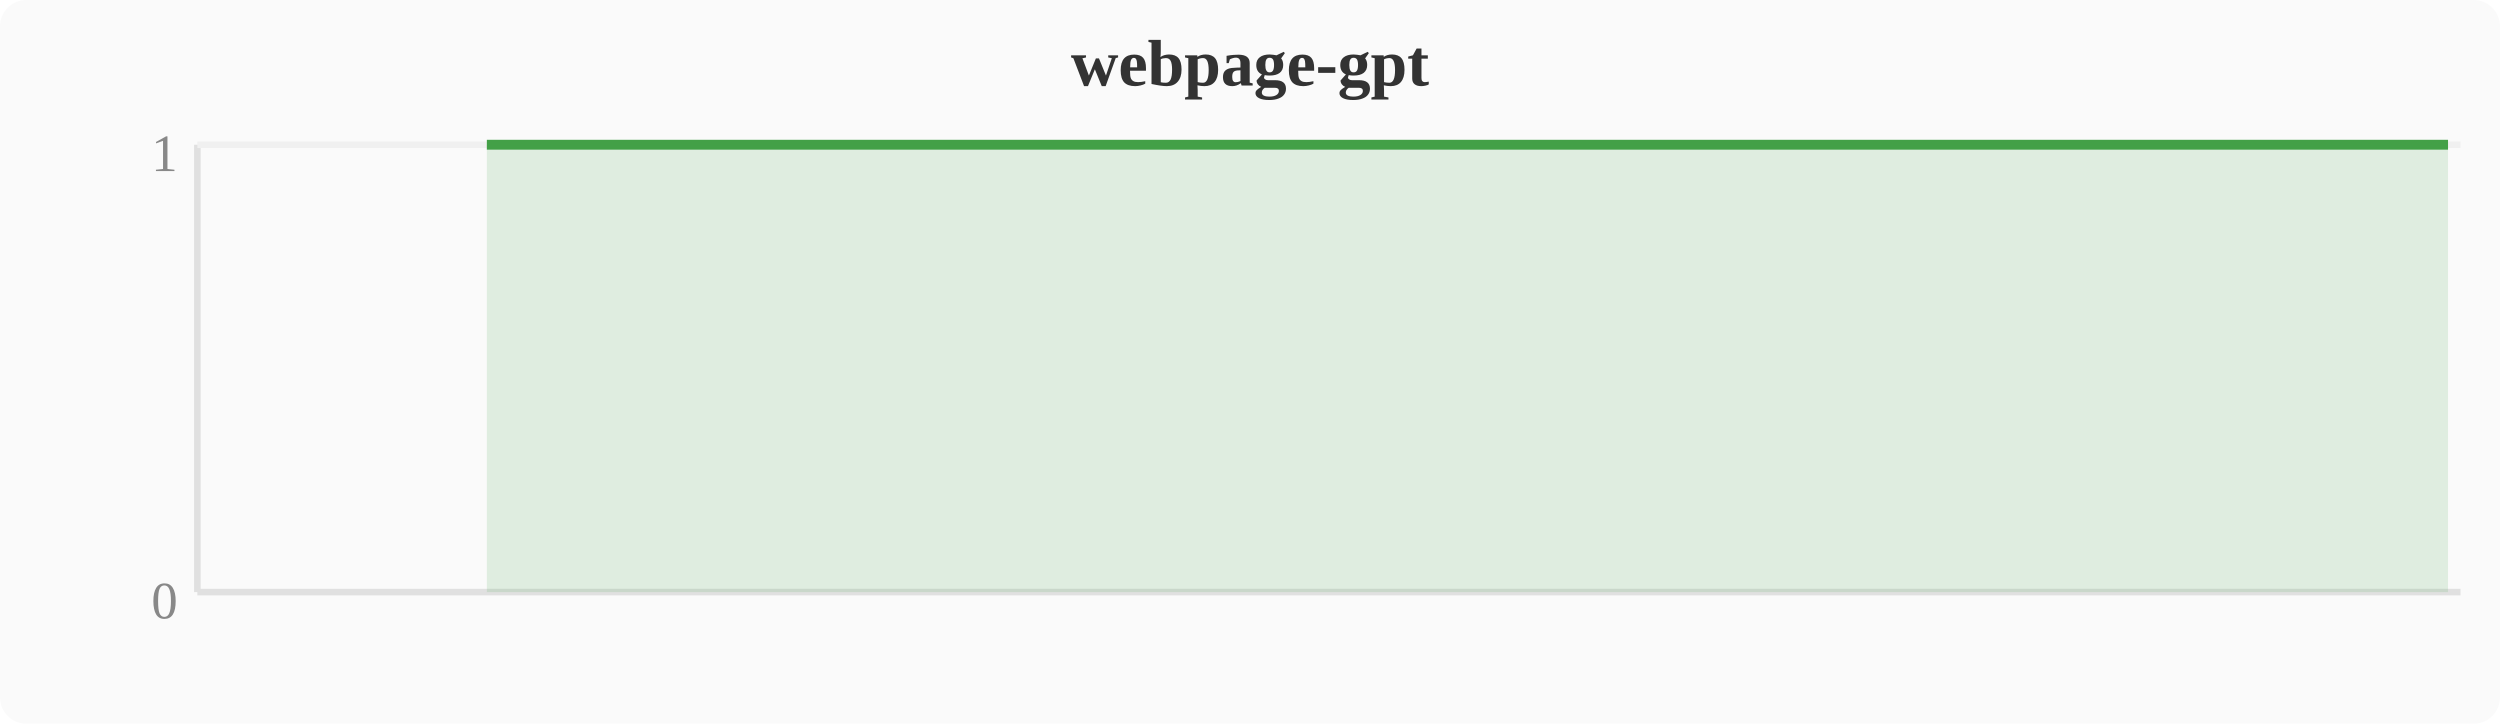
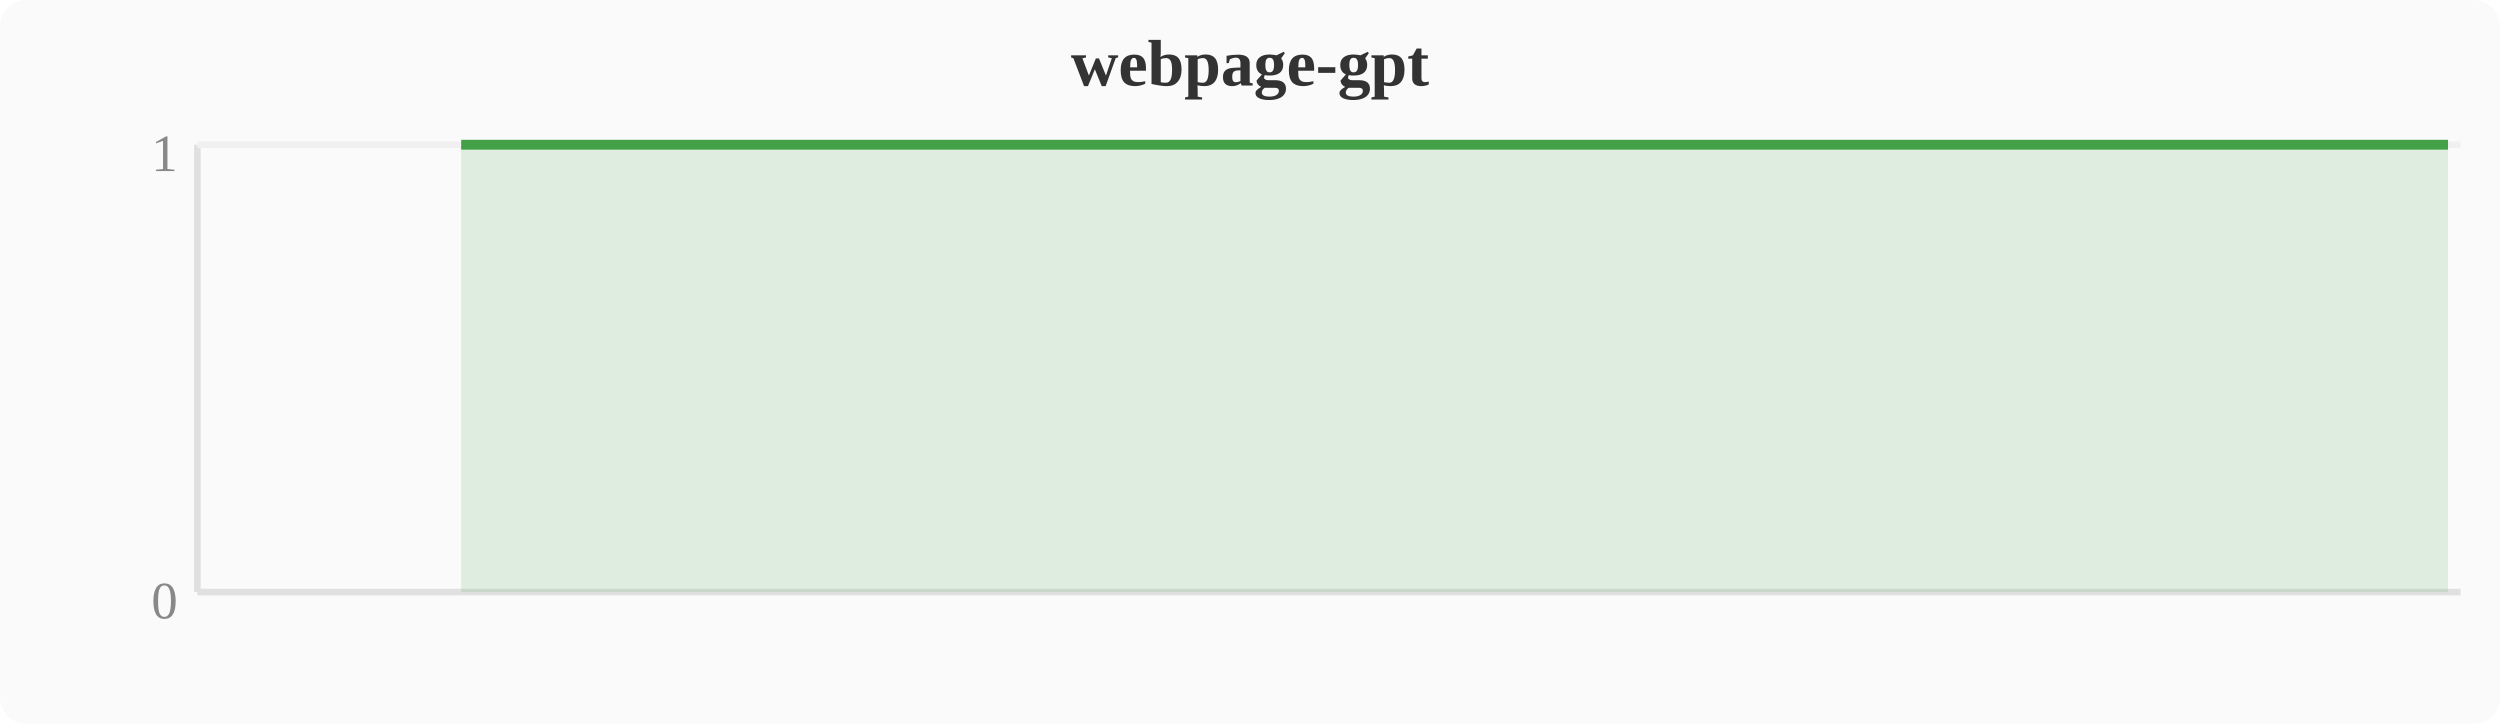
<svg xmlns="http://www.w3.org/2000/svg" width="380" height="110" viewBox="0 0 380 110">
  <rect width="380" height="110" fill="#fafafa" rx="4" />
  <text x="190" y="13" text-anchor="middle" font-size="10" font-weight="bold" fill="#333">webpage-gpt</text>
  <line x1="30" y1="22" x2="30" y2="90" stroke="#e0e0e0" stroke-width="1" />
  <line x1="30" y1="90" x2="374" y2="90" stroke="#e0e0e0" stroke-width="1" />
  <line x1="30" y1="22" x2="374" y2="22" stroke="#f0f0f0" stroke-width="1" />
  <text x="27" y="94" text-anchor="end" font-size="8" fill="#888">0</text>
  <text x="27" y="26" text-anchor="end" font-size="8" fill="#888">1</text>
-   <polygon points="74.0,22.0 77.8,22.0 81.6,22.0 85.4,22.0 89.2,22.0 93.1,22.0 96.9,22.0 100.7,22.0 104.5,22.0 108.4,22.0 112.2,22.0 116.0,22.0 119.8,22.0 123.6,22.0 127.5,22.0 131.3,22.0 135.1,22.0 138.9,22.0 142.8,22.0 146.6,22.0 150.4,22.0 154.2,22.0 158.0,22.0 161.9,22.0 165.7,22.0 169.5,22.0 173.3,22.0 177.2,22.0 181.0,22.0 184.8,22.0 188.6,22.0 192.4,22.0 196.3,22.0 200.1,22.0 203.9,22.0 207.7,22.0 211.6,22.0 215.4,22.0 219.2,22.0 223.0,22.0 226.8,22.0 230.7,22.0 234.5,22.0 238.3,22.0 242.1,22.0 246.0,22.0 249.8,22.0 253.6,22.0 257.4,22.0 261.2,22.0 265.1,22.0 268.9,22.0 272.7,22.0 276.5,22.0 280.4,22.0 284.2,22.0 288.0,22.0 291.8,22.0 295.6,22.0 299.5,22.0 303.3,22.0 307.1,22.0 310.9,22.0 314.8,22.0 318.6,22.0 322.4,22.0 326.2,22.0 330.0,22.0 333.9,22.0 337.7,22.0 341.5,22.0 345.3,22.0 349.2,22.0 353.0,22.0 356.8,22.0 360.6,22.0 364.4,22.0 368.3,22.0 372.1,22.0 372.1,90 74.0,90" fill="#43a047" opacity="0.15" />
-   <polyline points="74.0,22.0 77.8,22.0 81.6,22.0 85.4,22.0 89.2,22.0 93.1,22.0 96.9,22.0 100.7,22.0 104.5,22.0 108.4,22.0 112.2,22.0 116.0,22.0 119.8,22.0 123.6,22.0 127.5,22.0 131.3,22.0 135.1,22.0 138.9,22.0 142.8,22.0 146.6,22.0 150.4,22.0 154.2,22.0 158.0,22.0 161.9,22.0 165.7,22.0 169.5,22.0 173.3,22.0 177.2,22.0 181.0,22.0 184.8,22.0 188.6,22.0 192.4,22.0 196.3,22.0 200.1,22.0 203.9,22.0 207.7,22.0 211.6,22.0 215.4,22.0 219.2,22.0 223.0,22.0 226.8,22.0 230.7,22.0 234.5,22.0 238.3,22.0 242.1,22.0 246.0,22.0 249.8,22.0 253.6,22.0 257.4,22.0 261.2,22.0 265.1,22.0 268.9,22.0 272.7,22.0 276.5,22.0 280.4,22.0 284.2,22.0 288.0,22.0 291.8,22.0 295.6,22.0 299.5,22.0 303.3,22.0 307.1,22.0 310.9,22.0 314.8,22.0 318.6,22.0 322.4,22.0 326.2,22.0 330.0,22.0 333.9,22.0 337.7,22.0 341.5,22.0 345.3,22.0 349.2,22.0 353.0,22.0 356.8,22.0 360.6,22.0 364.4,22.0 368.3,22.0 372.1,22.0" fill="none" stroke="#43a047" stroke-width="1.5" stroke-linejoin="round" />
+   <polygon points="70.1,22.0 74.0,22.0 77.8,22.0 81.6,22.0 85.4,22.0 89.2,22.0 93.1,22.0 96.9,22.0 100.7,22.0 104.5,22.0 108.4,22.0 112.2,22.0 116.0,22.0 119.8,22.0 123.6,22.0 127.5,22.0 131.3,22.0 135.1,22.0 138.9,22.0 142.8,22.0 146.6,22.0 150.4,22.0 154.2,22.0 158.0,22.0 161.9,22.0 165.7,22.0 169.5,22.0 173.3,22.0 177.2,22.0 181.0,22.0 184.8,22.0 188.6,22.0 192.4,22.0 196.3,22.0 200.1,22.0 203.9,22.0 207.7,22.0 211.6,22.0 215.4,22.0 219.2,22.0 223.0,22.0 226.8,22.0 230.7,22.0 234.5,22.0 238.3,22.0 242.1,22.0 246.0,22.0 249.8,22.0 253.6,22.0 257.4,22.0 261.2,22.0 265.1,22.0 268.9,22.0 272.7,22.0 276.5,22.0 280.4,22.0 284.2,22.0 288.0,22.0 291.8,22.0 295.6,22.0 299.5,22.0 303.3,22.0 307.1,22.0 310.9,22.0 314.8,22.0 318.6,22.0 322.4,22.0 326.2,22.0 330.0,22.0 333.9,22.0 337.7,22.0 341.5,22.0 345.3,22.0 349.2,22.0 353.0,22.0 356.8,22.0 360.6,22.0 364.4,22.0 368.3,22.0 372.1,22.0 372.1,90 70.1,90" fill="#43a047" opacity="0.15" />
+   <polyline points="70.1,22.0 74.0,22.0 77.8,22.0 81.6,22.0 85.4,22.0 89.2,22.0 93.1,22.0 96.9,22.0 100.7,22.0 104.5,22.0 108.4,22.0 112.2,22.0 116.0,22.0 119.8,22.0 123.6,22.0 127.5,22.0 131.3,22.0 135.1,22.0 138.9,22.0 142.8,22.0 146.6,22.0 150.4,22.0 154.2,22.0 158.0,22.0 161.9,22.0 165.7,22.0 169.5,22.0 173.3,22.0 177.2,22.0 181.0,22.0 184.8,22.0 188.6,22.0 192.4,22.0 196.3,22.0 200.1,22.0 203.9,22.0 207.7,22.0 211.6,22.0 215.4,22.0 219.2,22.0 223.0,22.0 226.8,22.0 230.7,22.0 234.5,22.0 238.3,22.0 242.1,22.0 246.0,22.0 249.8,22.0 253.6,22.0 257.4,22.0 261.2,22.0 265.1,22.0 268.9,22.0 272.7,22.0 276.5,22.0 280.4,22.0 284.2,22.0 288.0,22.0 291.8,22.0 295.6,22.0 299.5,22.0 303.3,22.0 307.1,22.0 310.9,22.0 314.8,22.0 318.6,22.0 322.4,22.0 326.2,22.0 330.0,22.0 333.9,22.0 337.7,22.0 341.5,22.0 345.3,22.0 349.2,22.0 353.0,22.0 356.8,22.0 360.6,22.0 364.4,22.0 368.3,22.0 372.1,22.0" fill="none" stroke="#43a047" stroke-width="1.5" stroke-linejoin="round" />
</svg>
